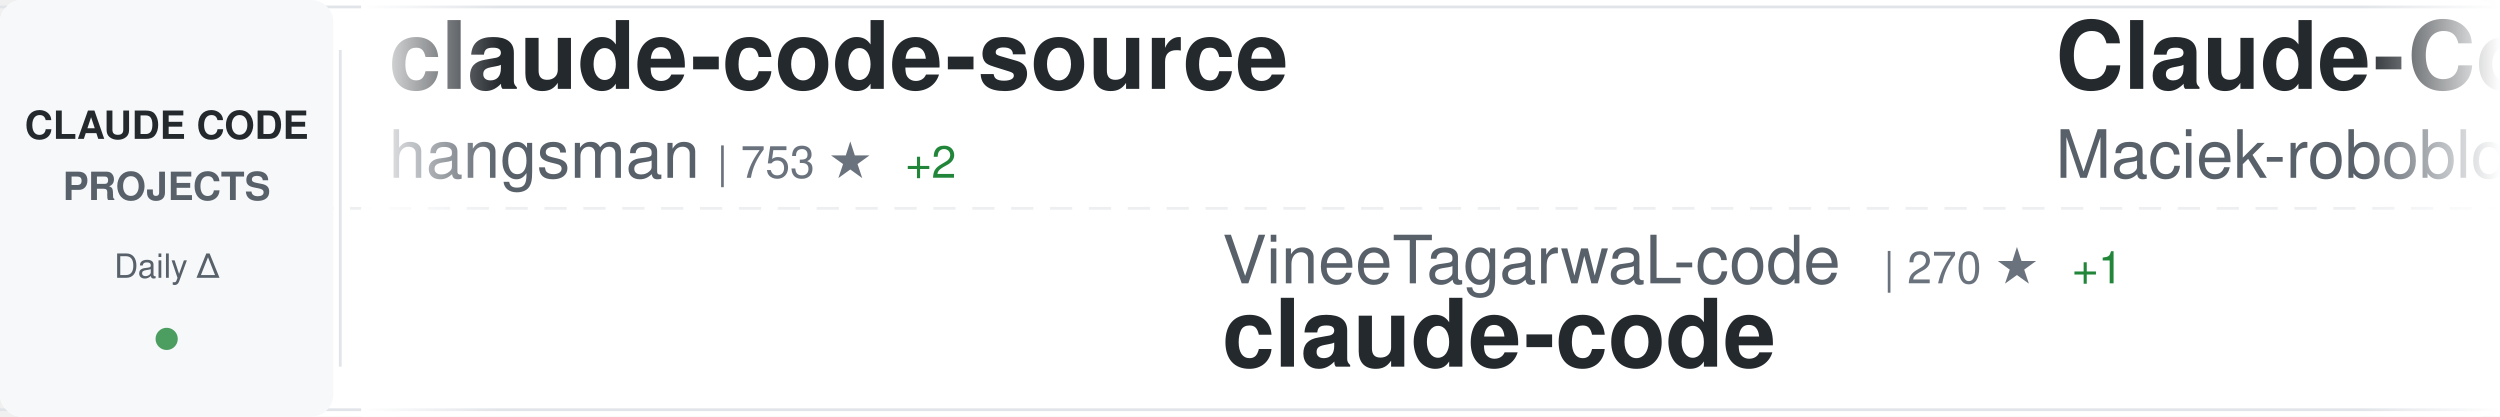
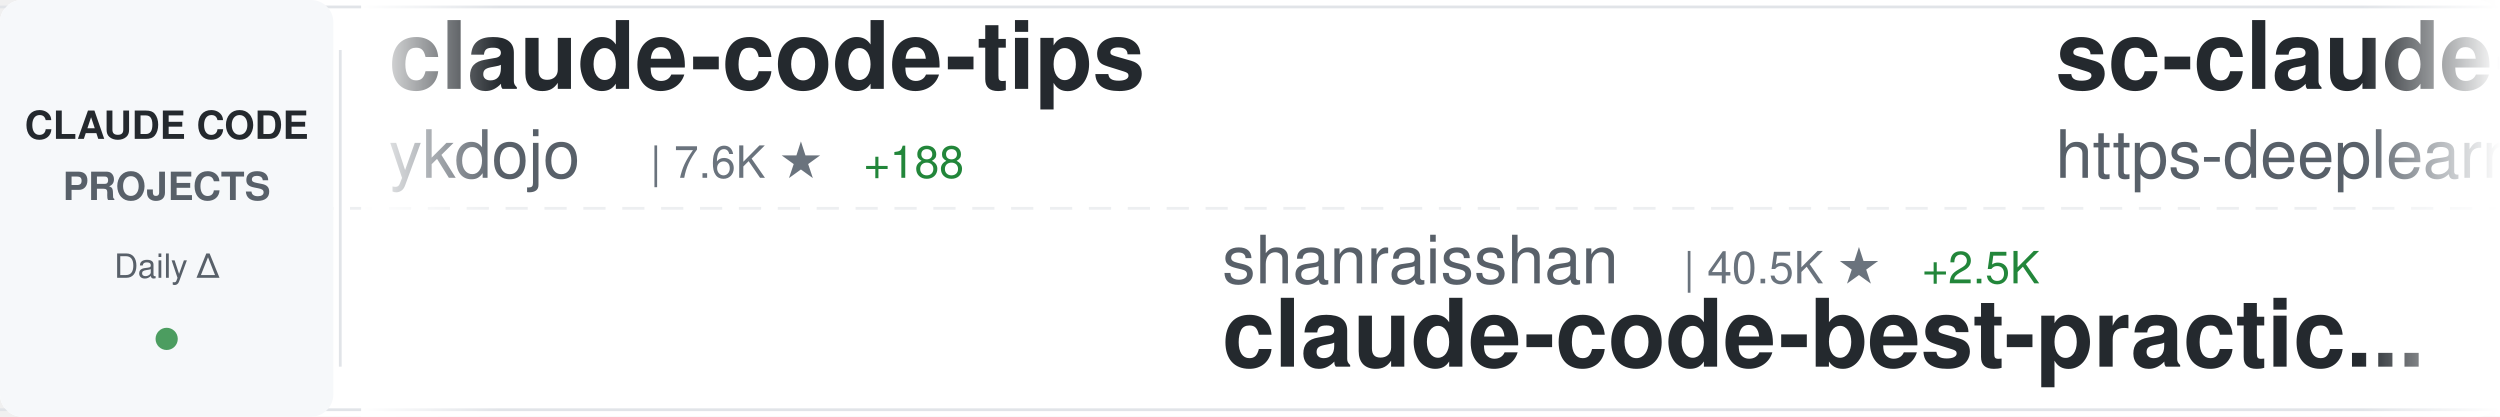
<svg xmlns="http://www.w3.org/2000/svg" width="900" height="150">
  <defs>
    <linearGradient id="awesomeLeftFade" x1="0%" y1="0%" x2="100%" y2="0%">
      <stop offset="0%" style="stop-color:#ffffff;stop-opacity:1" />
      <stop offset="100%" style="stop-color:#ffffff;stop-opacity:0" />
    </linearGradient>
    <linearGradient id="awesomeRightFade" x1="0%" y1="0%" x2="100%" y2="0%">
      <stop offset="0%" style="stop-color:#ffffff;stop-opacity:0" />
      <stop offset="100%" style="stop-color:#ffffff;stop-opacity:1" />
    </linearGradient>
  </defs>
  <rect width="900" height="150" fill="#ffffff" rx="8" />
  <rect x="0" y="2" width="900" height="1" fill="#e1e4e8" />
  <rect x="0" y="147" width="900" height="1" fill="#e1e4e8" />
  <line x1="0" y1="75" x2="900" y2="75" stroke="#e1e4e8" stroke-width="1" stroke-dasharray="8 6" opacity="0.6" />
  <rect x="0" y="0" width="120" height="150" fill="#f6f8fa" rx="8" />
  <text x="60" y="50" font-family="-apple-system, BlinkMacSystemFont, 'Segoe UI', Helvetica, Arial, sans-serif" font-size="14" font-weight="600" fill="#24292e" text-anchor="middle">CLAUDE CODE</text>
  <text x="60" y="72" font-family="-apple-system, BlinkMacSystemFont, 'Segoe UI', Helvetica, Arial, sans-serif" font-size="14" font-weight="600" fill="#586069" text-anchor="middle">PROJECTS</text>
  <text x="60" y="100" font-family="-apple-system, BlinkMacSystemFont, 'Segoe UI', Helvetica, Arial, sans-serif" font-size="12" font-weight="500" fill="#586069" text-anchor="middle">Daily Δ</text>
  <circle cx="60" cy="122" r="4" fill="#22863a" opacity="0.8" />
  <rect x="122" y="18" width="1" height="114" fill="#e1e4e8" />
  <clipPath id="awesomeTickerClip">
    <rect x="130" y="0" width="770" height="150" />
  </clipPath>
  <g clip-path="url(#awesomeTickerClip)">
    <g id="awesomeTickerItems">
      <animateTransform attributeName="transform" attributeType="XML" type="translate" from="0 0" to="-3000 0" dur="54s" repeatCount="indefinite" />
      <g transform="translate(0, 0)">
-         <text x="140" y="32" font-family="-apple-system, BlinkMacSystemFont, 'Segoe UI', Helvetica, Arial, sans-serif" font-size="34" font-weight="600" fill="#24292e">claude-code-source</text>
-         <text x="140" y="64" font-family="-apple-system, BlinkMacSystemFont, 'Segoe UI', Helvetica, Arial, sans-serif" font-size="24" font-weight="400" fill="#586069">hangsman</text>
-         <text x="258" y="64" font-family="-apple-system, BlinkMacSystemFont, 'Segoe UI', Helvetica, Arial, sans-serif" font-size="16" font-weight="500" fill="#6a737d">| 753 ★</text>
-         <text x="326" y="64" font-family="-apple-system, BlinkMacSystemFont, 'Segoe UI', Helvetica, Arial, sans-serif" font-size="16" font-weight="500" fill="#22863a"> +2</text>
+         <text x="140" y="32" font-family="-apple-system, BlinkMacSystemFont, 'Segoe UI', Helvetica, Arial, sans-serif" font-size="34" font-weight="600" fill="#24292e">claude-code-tips</text>
+         <text x="140" y="64" font-family="-apple-system, BlinkMacSystemFont, 'Segoe UI', Helvetica, Arial, sans-serif" font-size="24" font-weight="400" fill="#586069">ykdojo</text>
+         <text x="234" y="64" font-family="-apple-system, BlinkMacSystemFont, 'Segoe UI', Helvetica, Arial, sans-serif" font-size="16" font-weight="500" fill="#6a737d">| 7.6K ★</text>
+         <text x="311" y="64" font-family="-apple-system, BlinkMacSystemFont, 'Segoe UI', Helvetica, Arial, sans-serif" font-size="16" font-weight="500" fill="#22863a"> +188</text>
      </g>
      <g transform="translate(300, 0)">
-         <text x="140" y="102" font-family="-apple-system, BlinkMacSystemFont, 'Segoe UI', Helvetica, Arial, sans-serif" font-size="24" font-weight="400" fill="#586069">VineeTagarwaL-code</text>
-         <text x="378" y="102" font-family="-apple-system, BlinkMacSystemFont, 'Segoe UI', Helvetica, Arial, sans-serif" font-size="16" font-weight="500" fill="#6a737d">| 270 ★</text>
-         <text x="446" y="102" font-family="-apple-system, BlinkMacSystemFont, 'Segoe UI', Helvetica, Arial, sans-serif" font-size="16" font-weight="500" fill="#22863a"> +1</text>
-         <text x="140" y="132" font-family="-apple-system, BlinkMacSystemFont, 'Segoe UI', Helvetica, Arial, sans-serif" font-size="34" font-weight="600" fill="#24292e">claude-code</text>
+         <text x="140" y="102" font-family="-apple-system, BlinkMacSystemFont, 'Segoe UI', Helvetica, Arial, sans-serif" font-size="24" font-weight="400" fill="#586069">shanraisshan</text>
+         <text x="306" y="102" font-family="-apple-system, BlinkMacSystemFont, 'Segoe UI', Helvetica, Arial, sans-serif" font-size="16" font-weight="500" fill="#6a737d">| 40.5K ★</text>
+         <text x="392" y="102" font-family="-apple-system, BlinkMacSystemFont, 'Segoe UI', Helvetica, Arial, sans-serif" font-size="16" font-weight="500" fill="#22863a"> +2.5K</text>
+         <text x="140" y="132" font-family="-apple-system, BlinkMacSystemFont, 'Segoe UI', Helvetica, Arial, sans-serif" font-size="34" font-weight="600" fill="#24292e">claude-code-best-practic...</text>
      </g>
      <g transform="translate(600, 0)">
-         <text x="140" y="32" font-family="-apple-system, BlinkMacSystemFont, 'Segoe UI', Helvetica, Arial, sans-serif" font-size="34" font-weight="600" fill="#24292e">Claude-Code-Usage-Monito...</text>
-         <text x="140" y="64" font-family="-apple-system, BlinkMacSystemFont, 'Segoe UI', Helvetica, Arial, sans-serif" font-size="24" font-weight="400" fill="#586069">Maciek-roboblog</text>
-         <text x="342" y="64" font-family="-apple-system, BlinkMacSystemFont, 'Segoe UI', Helvetica, Arial, sans-serif" font-size="16" font-weight="500" fill="#6a737d">| 7.5K ★</text>
-         <text x="419" y="64" font-family="-apple-system, BlinkMacSystemFont, 'Segoe UI', Helvetica, Arial, sans-serif" font-size="16" font-weight="500" fill="#22863a"> +20</text>
+         <text x="140" y="32" font-family="-apple-system, BlinkMacSystemFont, 'Segoe UI', Helvetica, Arial, sans-serif" font-size="34" font-weight="600" fill="#24292e">sc-claude-code-files</text>
+         <text x="140" y="64" font-family="-apple-system, BlinkMacSystemFont, 'Segoe UI', Helvetica, Arial, sans-serif" font-size="24" font-weight="400" fill="#586069">https-deeplearning-ai</text>
+         <text x="414" y="64" font-family="-apple-system, BlinkMacSystemFont, 'Segoe UI', Helvetica, Arial, sans-serif" font-size="16" font-weight="500" fill="#6a737d">| 484 ★</text>
+         <text x="482" y="64" font-family="-apple-system, BlinkMacSystemFont, 'Segoe UI', Helvetica, Arial, sans-serif" font-size="16" font-weight="500" fill="#22863a"> +2</text>
      </g>
      <g transform="translate(900, 0)">
-         <text x="140" y="102" font-family="-apple-system, BlinkMacSystemFont, 'Segoe UI', Helvetica, Arial, sans-serif" font-size="24" font-weight="400" fill="#586069">Alishahryar1</text>
-         <text x="306" y="102" font-family="-apple-system, BlinkMacSystemFont, 'Segoe UI', Helvetica, Arial, sans-serif" font-size="16" font-weight="500" fill="#6a737d">| 1.8K ★</text>
-         <text x="383" y="102" font-family="-apple-system, BlinkMacSystemFont, 'Segoe UI', Helvetica, Arial, sans-serif" font-size="16" font-weight="500" fill="#22863a"> +16</text>
-         <text x="140" y="132" font-family="-apple-system, BlinkMacSystemFont, 'Segoe UI', Helvetica, Arial, sans-serif" font-size="34" font-weight="600" fill="#24292e">free-claude-code</text>
+         <text x="140" y="102" font-family="-apple-system, BlinkMacSystemFont, 'Segoe UI', Helvetica, Arial, sans-serif" font-size="24" font-weight="400" fill="#586069">alirezarezvani</text>
+         <text x="330" y="102" font-family="-apple-system, BlinkMacSystemFont, 'Segoe UI', Helvetica, Arial, sans-serif" font-size="16" font-weight="500" fill="#6a737d">| 10.8K ★</text>
+         <text x="416" y="102" font-family="-apple-system, BlinkMacSystemFont, 'Segoe UI', Helvetica, Arial, sans-serif" font-size="16" font-weight="500" fill="#22863a"> +199</text>
+         <text x="140" y="132" font-family="-apple-system, BlinkMacSystemFont, 'Segoe UI', Helvetica, Arial, sans-serif" font-size="34" font-weight="600" fill="#24292e">claude-skills</text>
      </g>
      <g transform="translate(1200, 0)">
-         <text x="140" y="32" font-family="-apple-system, BlinkMacSystemFont, 'Segoe UI', Helvetica, Arial, sans-serif" font-size="34" font-weight="600" fill="#24292e">claude-code-source-code</text>
-         <text x="140" y="64" font-family="-apple-system, BlinkMacSystemFont, 'Segoe UI', Helvetica, Arial, sans-serif" font-size="24" font-weight="400" fill="#586069">777genius</text>
-         <text x="270" y="64" font-family="-apple-system, BlinkMacSystemFont, 'Segoe UI', Helvetica, Arial, sans-serif" font-size="16" font-weight="500" fill="#6a737d">| 894 ★</text>
-         <text x="338" y="64" font-family="-apple-system, BlinkMacSystemFont, 'Segoe UI', Helvetica, Arial, sans-serif" font-size="16" font-weight="500" fill="#22863a"> +1</text>
-       </g>
-       <g transform="translate(1500, 0)">
-         <text x="140" y="102" font-family="-apple-system, BlinkMacSystemFont, 'Segoe UI', Helvetica, Arial, sans-serif" font-size="24" font-weight="400" fill="#586069">RichardAtCT</text>
-         <text x="294" y="102" font-family="-apple-system, BlinkMacSystemFont, 'Segoe UI', Helvetica, Arial, sans-serif" font-size="16" font-weight="500" fill="#6a737d">| 2.4K ★</text>
-         <text x="371" y="102" font-family="-apple-system, BlinkMacSystemFont, 'Segoe UI', Helvetica, Arial, sans-serif" font-size="16" font-weight="500" fill="#22863a"> +7</text>
-         <text x="140" y="132" font-family="-apple-system, BlinkMacSystemFont, 'Segoe UI', Helvetica, Arial, sans-serif" font-size="34" font-weight="600" fill="#24292e">claude-code-telegram</text>
-       </g>
-       <g transform="translate(1800, 0)">
-         <text x="140" y="32" font-family="-apple-system, BlinkMacSystemFont, 'Segoe UI', Helvetica, Arial, sans-serif" font-size="34" font-weight="600" fill="#24292e">claude-code-prompts</text>
-         <text x="140" y="64" font-family="-apple-system, BlinkMacSystemFont, 'Segoe UI', Helvetica, Arial, sans-serif" font-size="24" font-weight="400" fill="#586069">repowise-dev</text>
-         <text x="306" y="64" font-family="-apple-system, BlinkMacSystemFont, 'Segoe UI', Helvetica, Arial, sans-serif" font-size="16" font-weight="500" fill="#6a737d">| 925 ★</text>
-         <text x="374" y="64" font-family="-apple-system, BlinkMacSystemFont, 'Segoe UI', Helvetica, Arial, sans-serif" font-size="16" font-weight="500" fill="#22863a"> +6</text>
-       </g>
-       <g transform="translate(2100, 0)">
-         <text x="140" y="102" font-family="-apple-system, BlinkMacSystemFont, 'Segoe UI', Helvetica, Arial, sans-serif" font-size="24" font-weight="400" fill="#586069">ykdojo</text>
-         <text x="234" y="102" font-family="-apple-system, BlinkMacSystemFont, 'Segoe UI', Helvetica, Arial, sans-serif" font-size="16" font-weight="500" fill="#6a737d">| 7.5K ★</text>
-         <text x="311" y="102" font-family="-apple-system, BlinkMacSystemFont, 'Segoe UI', Helvetica, Arial, sans-serif" font-size="16" font-weight="500" fill="#22863a"> +145</text>
-         <text x="140" y="132" font-family="-apple-system, BlinkMacSystemFont, 'Segoe UI', Helvetica, Arial, sans-serif" font-size="34" font-weight="600" fill="#24292e">claude-code-tips</text>
-       </g>
-       <g transform="translate(2400, 0)">
        <text x="140" y="32" font-family="-apple-system, BlinkMacSystemFont, 'Segoe UI', Helvetica, Arial, sans-serif" font-size="34" font-weight="600" fill="#24292e">claude-code-reverse</text>
        <text x="140" y="64" font-family="-apple-system, BlinkMacSystemFont, 'Segoe UI', Helvetica, Arial, sans-serif" font-size="24" font-weight="400" fill="#586069">Yuyz0112</text>
        <text x="258" y="64" font-family="-apple-system, BlinkMacSystemFont, 'Segoe UI', Helvetica, Arial, sans-serif" font-size="16" font-weight="500" fill="#6a737d">| 2.3K ★</text>
      </g>
+       <g transform="translate(1500, 0)">
+         <text x="140" y="102" font-family="-apple-system, BlinkMacSystemFont, 'Segoe UI', Helvetica, Arial, sans-serif" font-size="24" font-weight="400" fill="#586069">kodu-ai</text>
+         <text x="246" y="102" font-family="-apple-system, BlinkMacSystemFont, 'Segoe UI', Helvetica, Arial, sans-serif" font-size="16" font-weight="500" fill="#6a737d">| 5.3K ★</text>
+         <text x="323" y="102" font-family="-apple-system, BlinkMacSystemFont, 'Segoe UI', Helvetica, Arial, sans-serif" font-size="16" font-weight="500" fill="#22863a"> +2</text>
+         <text x="140" y="132" font-family="-apple-system, BlinkMacSystemFont, 'Segoe UI', Helvetica, Arial, sans-serif" font-size="34" font-weight="600" fill="#24292e">claude-coder</text>
+       </g>
+       <g transform="translate(1800, 0)">
+         <text x="140" y="32" font-family="-apple-system, BlinkMacSystemFont, 'Segoe UI', Helvetica, Arial, sans-serif" font-size="34" font-weight="600" fill="#24292e">claude-code-my-workflow</text>
+         <text x="140" y="64" font-family="-apple-system, BlinkMacSystemFont, 'Segoe UI', Helvetica, Arial, sans-serif" font-size="24" font-weight="400" fill="#586069">pedrohcgs</text>
+         <text x="270" y="64" font-family="-apple-system, BlinkMacSystemFont, 'Segoe UI', Helvetica, Arial, sans-serif" font-size="16" font-weight="500" fill="#6a737d">| 909 ★</text>
+         <text x="338" y="64" font-family="-apple-system, BlinkMacSystemFont, 'Segoe UI', Helvetica, Arial, sans-serif" font-size="16" font-weight="500" fill="#22863a"> +10</text>
+       </g>
+       <g transform="translate(2100, 0)">
+         <text x="140" y="102" font-family="-apple-system, BlinkMacSystemFont, 'Segoe UI', Helvetica, Arial, sans-serif" font-size="24" font-weight="400" fill="#586069">ponponon</text>
+         <text x="258" y="102" font-family="-apple-system, BlinkMacSystemFont, 'Segoe UI', Helvetica, Arial, sans-serif" font-size="16" font-weight="500" fill="#6a737d">| 2.1K ★</text>
+         <text x="335" y="102" font-family="-apple-system, BlinkMacSystemFont, 'Segoe UI', Helvetica, Arial, sans-serif" font-size="16" font-weight="500" fill="#22863a"> +13</text>
+         <text x="140" y="132" font-family="-apple-system, BlinkMacSystemFont, 'Segoe UI', Helvetica, Arial, sans-serif" font-size="34" font-weight="600" fill="#24292e">claude_code_src</text>
+       </g>
+       <g transform="translate(2400, 0)">
+         <text x="140" y="32" font-family="-apple-system, BlinkMacSystemFont, 'Segoe UI', Helvetica, Arial, sans-serif" font-size="34" font-weight="600" fill="#24292e">claudecodeui</text>
+         <text x="140" y="64" font-family="-apple-system, BlinkMacSystemFont, 'Segoe UI', Helvetica, Arial, sans-serif" font-size="24" font-weight="400" fill="#586069">siteboon</text>
+         <text x="258" y="64" font-family="-apple-system, BlinkMacSystemFont, 'Segoe UI', Helvetica, Arial, sans-serif" font-size="16" font-weight="500" fill="#6a737d">| 9.8K ★</text>
+         <text x="335" y="64" font-family="-apple-system, BlinkMacSystemFont, 'Segoe UI', Helvetica, Arial, sans-serif" font-size="16" font-weight="500" fill="#22863a"> +40</text>
+       </g>
      <g transform="translate(2700, 0)">
-         <text x="140" y="102" font-family="-apple-system, BlinkMacSystemFont, 'Segoe UI', Helvetica, Arial, sans-serif" font-size="24" font-weight="400" fill="#586069">affaan-m</text>
-         <text x="258" y="102" font-family="-apple-system, BlinkMacSystemFont, 'Segoe UI', Helvetica, Arial, sans-serif" font-size="16" font-weight="500" fill="#6a737d">| 153.3K ★</text>
-         <text x="353" y="102" font-family="-apple-system, BlinkMacSystemFont, 'Segoe UI', Helvetica, Arial, sans-serif" font-size="16" font-weight="500" fill="#22863a"> +1.7K</text>
-         <text x="140" y="132" font-family="-apple-system, BlinkMacSystemFont, 'Segoe UI', Helvetica, Arial, sans-serif" font-size="34" font-weight="600" fill="#24292e">everything-claude-code</text>
+         <text x="140" y="102" font-family="-apple-system, BlinkMacSystemFont, 'Segoe UI', Helvetica, Arial, sans-serif" font-size="24" font-weight="400" fill="#586069">xorespesp</text>
+         <text x="270" y="102" font-family="-apple-system, BlinkMacSystemFont, 'Segoe UI', Helvetica, Arial, sans-serif" font-size="16" font-weight="500" fill="#6a737d">| 212 ★</text>
+         <text x="338" y="102" font-family="-apple-system, BlinkMacSystemFont, 'Segoe UI', Helvetica, Arial, sans-serif" font-size="16" font-weight="500" fill="#22863a"> +2</text>
+         <text x="140" y="132" font-family="-apple-system, BlinkMacSystemFont, 'Segoe UI', Helvetica, Arial, sans-serif" font-size="34" font-weight="600" fill="#24292e">claude-code</text>
      </g>
      <g transform="translate(3000, 0)">
-         <text x="140" y="32" font-family="-apple-system, BlinkMacSystemFont, 'Segoe UI', Helvetica, Arial, sans-serif" font-size="34" font-weight="600" fill="#24292e">claude-code-source</text>
-         <text x="140" y="64" font-family="-apple-system, BlinkMacSystemFont, 'Segoe UI', Helvetica, Arial, sans-serif" font-size="24" font-weight="400" fill="#586069">hangsman</text>
-         <text x="258" y="64" font-family="-apple-system, BlinkMacSystemFont, 'Segoe UI', Helvetica, Arial, sans-serif" font-size="16" font-weight="500" fill="#6a737d">| 753 ★</text>
-         <text x="326" y="64" font-family="-apple-system, BlinkMacSystemFont, 'Segoe UI', Helvetica, Arial, sans-serif" font-size="16" font-weight="500" fill="#22863a"> +2</text>
+         <text x="140" y="32" font-family="-apple-system, BlinkMacSystemFont, 'Segoe UI', Helvetica, Arial, sans-serif" font-size="34" font-weight="600" fill="#24292e">claude-code-tips</text>
+         <text x="140" y="64" font-family="-apple-system, BlinkMacSystemFont, 'Segoe UI', Helvetica, Arial, sans-serif" font-size="24" font-weight="400" fill="#586069">ykdojo</text>
+         <text x="234" y="64" font-family="-apple-system, BlinkMacSystemFont, 'Segoe UI', Helvetica, Arial, sans-serif" font-size="16" font-weight="500" fill="#6a737d">| 7.6K ★</text>
+         <text x="311" y="64" font-family="-apple-system, BlinkMacSystemFont, 'Segoe UI', Helvetica, Arial, sans-serif" font-size="16" font-weight="500" fill="#22863a"> +188</text>
      </g>
      <g transform="translate(3300, 0)">
-         <text x="140" y="102" font-family="-apple-system, BlinkMacSystemFont, 'Segoe UI', Helvetica, Arial, sans-serif" font-size="24" font-weight="400" fill="#586069">VineeTagarwaL-code</text>
-         <text x="378" y="102" font-family="-apple-system, BlinkMacSystemFont, 'Segoe UI', Helvetica, Arial, sans-serif" font-size="16" font-weight="500" fill="#6a737d">| 270 ★</text>
-         <text x="446" y="102" font-family="-apple-system, BlinkMacSystemFont, 'Segoe UI', Helvetica, Arial, sans-serif" font-size="16" font-weight="500" fill="#22863a"> +1</text>
-         <text x="140" y="132" font-family="-apple-system, BlinkMacSystemFont, 'Segoe UI', Helvetica, Arial, sans-serif" font-size="34" font-weight="600" fill="#24292e">claude-code</text>
+         <text x="140" y="102" font-family="-apple-system, BlinkMacSystemFont, 'Segoe UI', Helvetica, Arial, sans-serif" font-size="24" font-weight="400" fill="#586069">shanraisshan</text>
+         <text x="306" y="102" font-family="-apple-system, BlinkMacSystemFont, 'Segoe UI', Helvetica, Arial, sans-serif" font-size="16" font-weight="500" fill="#6a737d">| 40.5K ★</text>
+         <text x="392" y="102" font-family="-apple-system, BlinkMacSystemFont, 'Segoe UI', Helvetica, Arial, sans-serif" font-size="16" font-weight="500" fill="#22863a"> +2.5K</text>
+         <text x="140" y="132" font-family="-apple-system, BlinkMacSystemFont, 'Segoe UI', Helvetica, Arial, sans-serif" font-size="34" font-weight="600" fill="#24292e">claude-code-best-practic...</text>
      </g>
      <g transform="translate(3600, 0)">
-         <text x="140" y="32" font-family="-apple-system, BlinkMacSystemFont, 'Segoe UI', Helvetica, Arial, sans-serif" font-size="34" font-weight="600" fill="#24292e">Claude-Code-Usage-Monito...</text>
-         <text x="140" y="64" font-family="-apple-system, BlinkMacSystemFont, 'Segoe UI', Helvetica, Arial, sans-serif" font-size="24" font-weight="400" fill="#586069">Maciek-roboblog</text>
-         <text x="342" y="64" font-family="-apple-system, BlinkMacSystemFont, 'Segoe UI', Helvetica, Arial, sans-serif" font-size="16" font-weight="500" fill="#6a737d">| 7.5K ★</text>
-         <text x="419" y="64" font-family="-apple-system, BlinkMacSystemFont, 'Segoe UI', Helvetica, Arial, sans-serif" font-size="16" font-weight="500" fill="#22863a"> +20</text>
+         <text x="140" y="32" font-family="-apple-system, BlinkMacSystemFont, 'Segoe UI', Helvetica, Arial, sans-serif" font-size="34" font-weight="600" fill="#24292e">sc-claude-code-files</text>
+         <text x="140" y="64" font-family="-apple-system, BlinkMacSystemFont, 'Segoe UI', Helvetica, Arial, sans-serif" font-size="24" font-weight="400" fill="#586069">https-deeplearning-ai</text>
+         <text x="414" y="64" font-family="-apple-system, BlinkMacSystemFont, 'Segoe UI', Helvetica, Arial, sans-serif" font-size="16" font-weight="500" fill="#6a737d">| 484 ★</text>
+         <text x="482" y="64" font-family="-apple-system, BlinkMacSystemFont, 'Segoe UI', Helvetica, Arial, sans-serif" font-size="16" font-weight="500" fill="#22863a"> +2</text>
      </g>
      <g transform="translate(3900, 0)">
-         <text x="140" y="102" font-family="-apple-system, BlinkMacSystemFont, 'Segoe UI', Helvetica, Arial, sans-serif" font-size="24" font-weight="400" fill="#586069">Alishahryar1</text>
-         <text x="306" y="102" font-family="-apple-system, BlinkMacSystemFont, 'Segoe UI', Helvetica, Arial, sans-serif" font-size="16" font-weight="500" fill="#6a737d">| 1.8K ★</text>
-         <text x="383" y="102" font-family="-apple-system, BlinkMacSystemFont, 'Segoe UI', Helvetica, Arial, sans-serif" font-size="16" font-weight="500" fill="#22863a"> +16</text>
-         <text x="140" y="132" font-family="-apple-system, BlinkMacSystemFont, 'Segoe UI', Helvetica, Arial, sans-serif" font-size="34" font-weight="600" fill="#24292e">free-claude-code</text>
+         <text x="140" y="102" font-family="-apple-system, BlinkMacSystemFont, 'Segoe UI', Helvetica, Arial, sans-serif" font-size="24" font-weight="400" fill="#586069">alirezarezvani</text>
+         <text x="330" y="102" font-family="-apple-system, BlinkMacSystemFont, 'Segoe UI', Helvetica, Arial, sans-serif" font-size="16" font-weight="500" fill="#6a737d">| 10.8K ★</text>
+         <text x="416" y="102" font-family="-apple-system, BlinkMacSystemFont, 'Segoe UI', Helvetica, Arial, sans-serif" font-size="16" font-weight="500" fill="#22863a"> +199</text>
+         <text x="140" y="132" font-family="-apple-system, BlinkMacSystemFont, 'Segoe UI', Helvetica, Arial, sans-serif" font-size="34" font-weight="600" fill="#24292e">claude-skills</text>
      </g>
    </g>
  </g>
  <rect x="130" y="0" width="50" height="150" fill="url(#awesomeLeftFade)" />
  <rect x="850" y="0" width="50" height="150" fill="url(#awesomeRightFade)" />
</svg>
